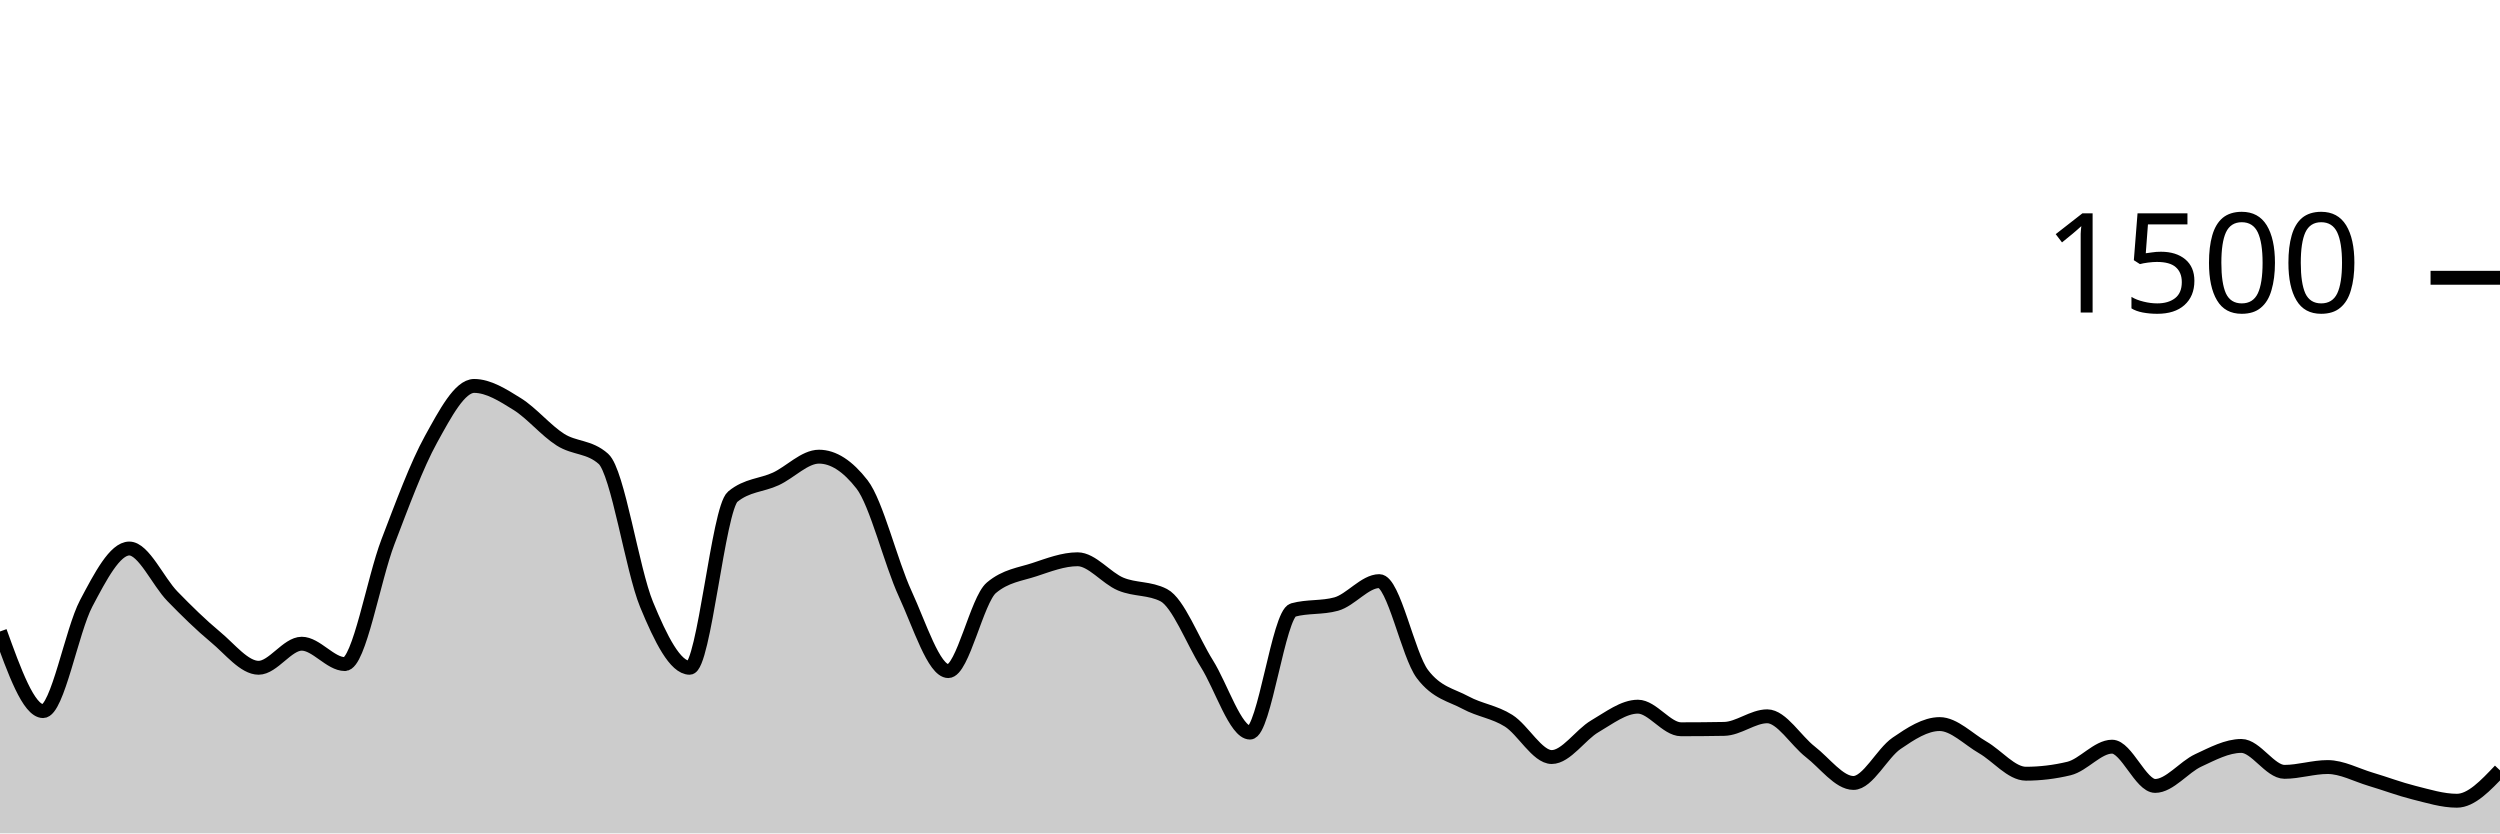
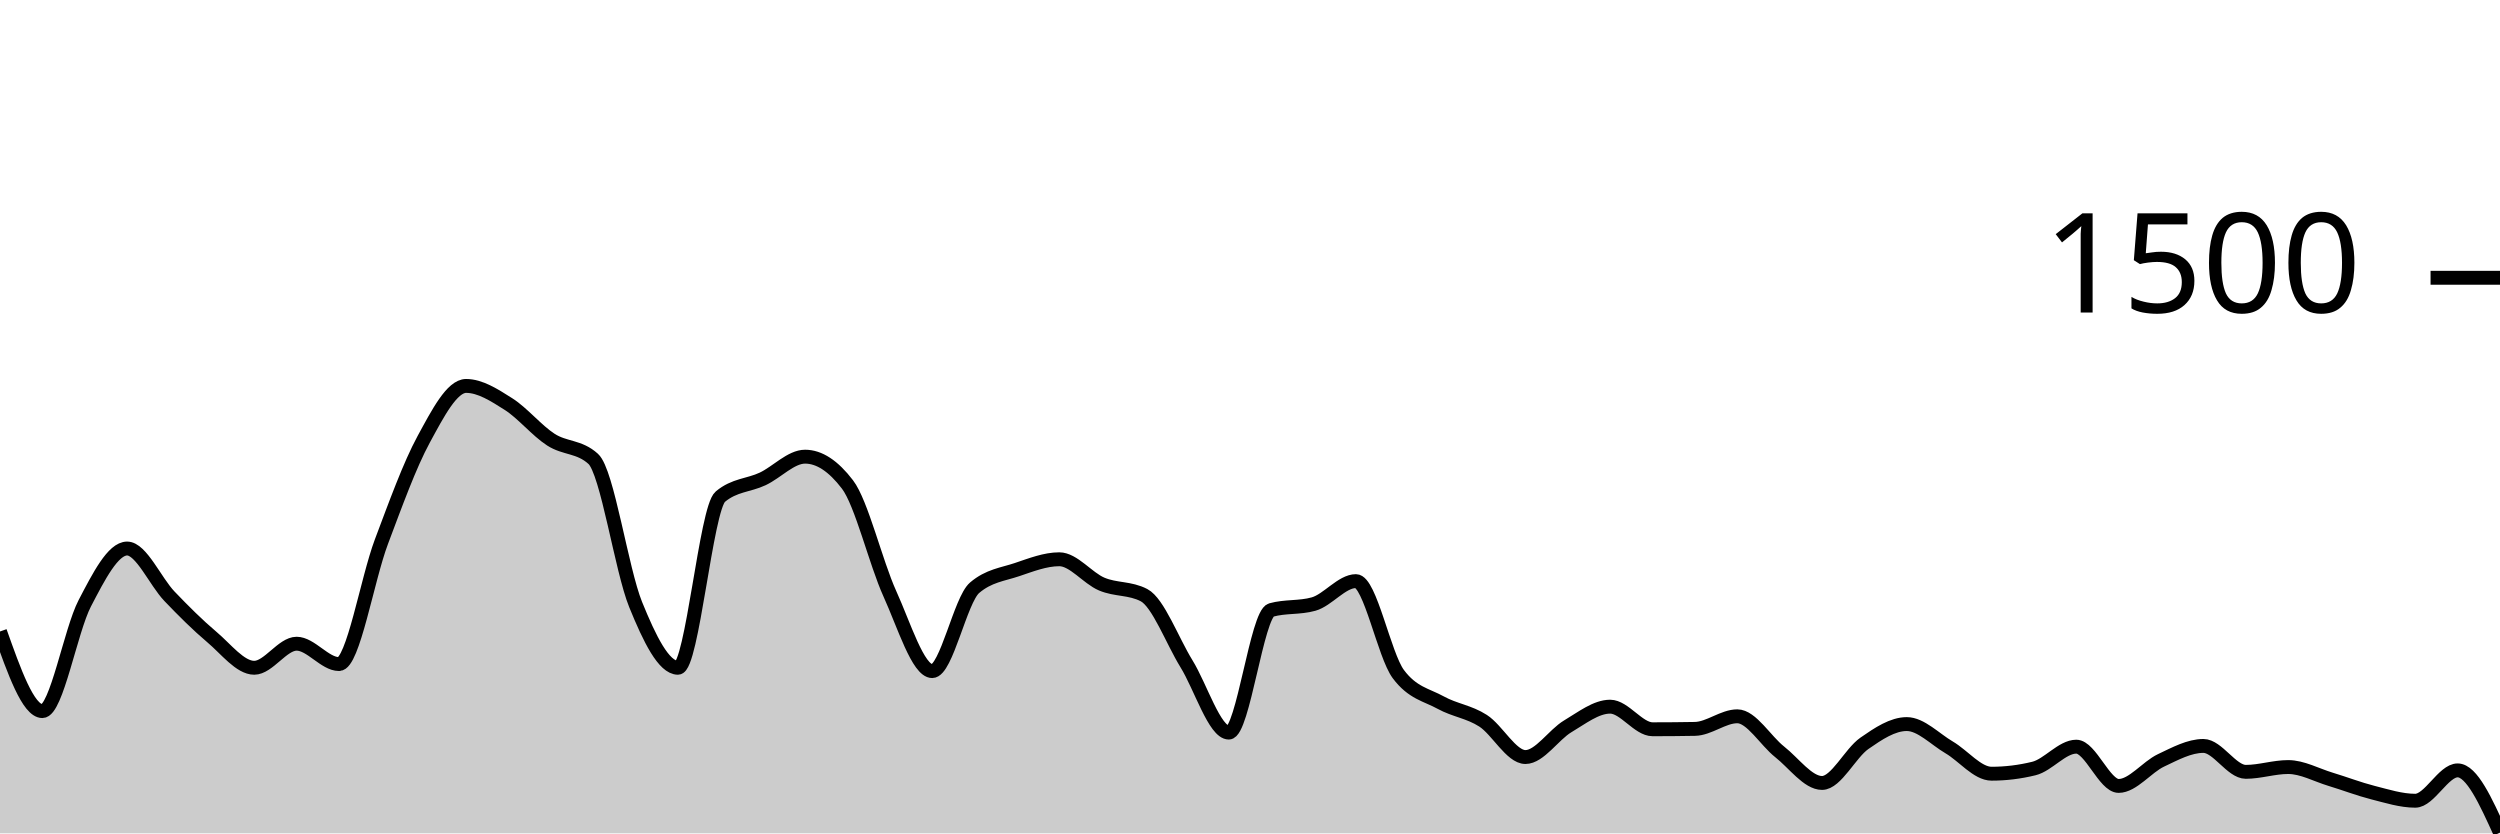
<svg xmlns="http://www.w3.org/2000/svg" viewBox="0 0 180 60">
  <g transform="translate(0,20)">
-     <path class="area" fill="rgba(0, 0, 0, 0.2)" d="M0,25.467C1.034,28.333,2.069,31.2,3.103,31.2C4.138,31.2,5.172,25.391,6.207,23.44C7.241,21.489,8.276,19.493,9.31,19.493C10.345,19.493,11.379,21.871,12.414,22.933C13.448,23.996,14.483,25.009,15.517,25.867C16.552,26.724,17.586,28.08,18.621,28.08C19.655,28.08,20.69,26.347,21.724,26.347C22.759,26.347,23.793,27.813,24.828,27.813C25.862,27.813,26.897,21.711,27.931,19.013C28.966,16.316,30,13.498,31.034,11.627C32.069,9.756,33.103,7.787,34.138,7.787C35.172,7.787,36.207,8.449,37.241,9.093C38.276,9.738,39.31,10.996,40.345,11.653C41.379,12.311,42.414,12.116,43.448,13.04C44.483,13.964,45.517,21.013,46.552,23.52C47.586,26.027,48.621,28.08,49.655,28.08C50.69,28.08,51.724,16.613,52.759,15.76C53.793,14.907,54.828,14.96,55.862,14.48C56.897,14,57.931,12.88,58.966,12.88C60,12.88,61.034,13.547,62.069,14.88C63.103,16.213,64.138,20.507,65.172,22.747C66.207,24.987,67.241,28.32,68.276,28.32C69.31,28.32,70.345,23.191,71.379,22.32C72.414,21.449,73.448,21.356,74.483,21.013C75.517,20.671,76.552,20.267,77.586,20.267C78.621,20.267,79.655,21.622,80.69,22.053C81.724,22.484,82.759,22.32,83.793,22.853C84.828,23.387,85.862,26.138,86.897,27.787C87.931,29.436,88.966,32.747,90,32.747C91.034,32.747,92.069,24.204,93.103,23.92C94.138,23.636,95.172,23.778,96.207,23.493C97.241,23.209,98.276,21.84,99.31,21.84C100.345,21.84,101.379,27.164,102.414,28.533C103.448,29.902,104.483,30.027,105.517,30.587C106.552,31.147,107.586,31.24,108.621,31.893C109.655,32.547,110.69,34.507,111.724,34.507C112.759,34.507,113.793,32.898,114.828,32.293C115.862,31.689,116.897,30.88,117.931,30.88C118.966,30.88,120,32.507,121.034,32.507C122.069,32.507,123.103,32.498,124.138,32.48C125.172,32.462,126.207,31.573,127.241,31.573C128.276,31.573,129.31,33.333,130.345,34.133C131.379,34.933,132.414,36.373,133.448,36.373C134.483,36.373,135.517,34.227,136.552,33.52C137.586,32.813,138.621,32.133,139.655,32.133C140.69,32.133,141.724,33.218,142.759,33.813C143.793,34.409,144.828,35.707,145.862,35.707C146.897,35.707,147.931,35.582,148.966,35.333C150,35.084,151.034,33.76,152.069,33.76C153.103,33.76,154.138,36.587,155.172,36.587C156.207,36.587,157.241,35.227,158.276,34.747C159.31,34.267,160.345,33.707,161.379,33.707C162.414,33.707,163.448,35.573,164.483,35.573C165.517,35.573,166.552,35.227,167.586,35.227C168.621,35.227,169.655,35.8,170.69,36.107C171.724,36.413,172.759,36.809,173.793,37.067C174.828,37.324,175.862,37.653,176.897,37.653C177.931,37.653,178.966,36.56,180,35.467L180,40C178.966,40,177.931,40,176.897,40C175.862,40,174.828,40,173.793,40C172.759,40,171.724,40,170.69,40C169.655,40,168.621,40,167.586,40C166.552,40,165.517,40,164.483,40C163.448,40,162.414,40,161.379,40C160.345,40,159.31,40,158.276,40C157.241,40,156.207,40,155.172,40C154.138,40,153.103,40,152.069,40C151.034,40,150,40,148.966,40C147.931,40,146.897,40,145.862,40C144.828,40,143.793,40,142.759,40C141.724,40,140.69,40,139.655,40C138.621,40,137.586,40,136.552,40C135.517,40,134.483,40,133.448,40C132.414,40,131.379,40,130.345,40C129.31,40,128.276,40,127.241,40C126.207,40,125.172,40,124.138,40C123.103,40,122.069,40,121.034,40C120,40,118.966,40,117.931,40C116.897,40,115.862,40,114.828,40C113.793,40,112.759,40,111.724,40C110.69,40,109.655,40,108.621,40C107.586,40,106.552,40,105.517,40C104.483,40,103.448,40,102.414,40C101.379,40,100.345,40,99.31,40C98.276,40,97.241,40,96.207,40C95.172,40,94.138,40,93.103,40C92.069,40,91.034,40,90,40C88.966,40,87.931,40,86.897,40C85.862,40,84.828,40,83.793,40C82.759,40,81.724,40,80.69,40C79.655,40,78.621,40,77.586,40C76.552,40,75.517,40,74.483,40C73.448,40,72.414,40,71.379,40C70.345,40,69.31,40,68.276,40C67.241,40,66.207,40,65.172,40C64.138,40,63.103,40,62.069,40C61.034,40,60,40,58.966,40C57.931,40,56.897,40,55.862,40C54.828,40,53.793,40,52.759,40C51.724,40,50.69,40,49.655,40C48.621,40,47.586,40,46.552,40C45.517,40,44.483,40,43.448,40C42.414,40,41.379,40,40.345,40C39.31,40,38.276,40,37.241,40C36.207,40,35.172,40,34.138,40C33.103,40,32.069,40,31.034,40C30,40,28.966,40,27.931,40C26.897,40,25.862,40,24.828,40C23.793,40,22.759,40,21.724,40C20.69,40,19.655,40,18.621,40C17.586,40,16.552,40,15.517,40C14.483,40,13.448,40,12.414,40C11.379,40,10.345,40,9.31,40C8.276,40,7.241,40,6.207,40C5.172,40,4.138,40,3.103,40C2.069,40,1.034,40,0,40Z" />
-     <path class="line" stroke="black" fill="none" d="M0,25.467C1.034,28.333,2.069,31.2,3.103,31.2C4.138,31.2,5.172,25.391,6.207,23.44C7.241,21.489,8.276,19.493,9.31,19.493C10.345,19.493,11.379,21.871,12.414,22.933C13.448,23.996,14.483,25.009,15.517,25.867C16.552,26.724,17.586,28.08,18.621,28.08C19.655,28.08,20.69,26.347,21.724,26.347C22.759,26.347,23.793,27.813,24.828,27.813C25.862,27.813,26.897,21.711,27.931,19.013C28.966,16.316,30,13.498,31.034,11.627C32.069,9.756,33.103,7.787,34.138,7.787C35.172,7.787,36.207,8.449,37.241,9.093C38.276,9.738,39.31,10.996,40.345,11.653C41.379,12.311,42.414,12.116,43.448,13.04C44.483,13.964,45.517,21.013,46.552,23.52C47.586,26.027,48.621,28.08,49.655,28.08C50.69,28.08,51.724,16.613,52.759,15.76C53.793,14.907,54.828,14.96,55.862,14.48C56.897,14,57.931,12.88,58.966,12.88C60,12.88,61.034,13.547,62.069,14.88C63.103,16.213,64.138,20.507,65.172,22.747C66.207,24.987,67.241,28.32,68.276,28.32C69.31,28.32,70.345,23.191,71.379,22.32C72.414,21.449,73.448,21.356,74.483,21.013C75.517,20.671,76.552,20.267,77.586,20.267C78.621,20.267,79.655,21.622,80.69,22.053C81.724,22.484,82.759,22.32,83.793,22.853C84.828,23.387,85.862,26.138,86.897,27.787C87.931,29.436,88.966,32.747,90,32.747C91.034,32.747,92.069,24.204,93.103,23.92C94.138,23.636,95.172,23.778,96.207,23.493C97.241,23.209,98.276,21.84,99.31,21.84C100.345,21.84,101.379,27.164,102.414,28.533C103.448,29.902,104.483,30.027,105.517,30.587C106.552,31.147,107.586,31.24,108.621,31.893C109.655,32.547,110.69,34.507,111.724,34.507C112.759,34.507,113.793,32.898,114.828,32.293C115.862,31.689,116.897,30.88,117.931,30.88C118.966,30.88,120,32.507,121.034,32.507C122.069,32.507,123.103,32.498,124.138,32.48C125.172,32.462,126.207,31.573,127.241,31.573C128.276,31.573,129.31,33.333,130.345,34.133C131.379,34.933,132.414,36.373,133.448,36.373C134.483,36.373,135.517,34.227,136.552,33.52C137.586,32.813,138.621,32.133,139.655,32.133C140.69,32.133,141.724,33.218,142.759,33.813C143.793,34.409,144.828,35.707,145.862,35.707C146.897,35.707,147.931,35.582,148.966,35.333C150,35.084,151.034,33.76,152.069,33.76C153.103,33.76,154.138,36.587,155.172,36.587C156.207,36.587,157.241,35.227,158.276,34.747C159.31,34.267,160.345,33.707,161.379,33.707C162.414,33.707,163.448,35.573,164.483,35.573C165.517,35.573,166.552,35.227,167.586,35.227C168.621,35.227,169.655,35.8,170.69,36.107C171.724,36.413,172.759,36.809,173.793,37.067C174.828,37.324,175.862,37.653,176.897,37.653C177.931,37.653,178.966,36.56,180,35.467" />
+     <path class="area" fill="rgba(0, 0, 0, 0.2)" d="M0,25.467C1.017,28.333,2.034,31.2,3.051,31.2C4.068,31.2,5.085,25.391,6.102,23.44C7.119,21.489,8.136,19.493,9.153,19.493C10.169,19.493,11.186,21.871,12.203,22.933C13.22,23.996,14.237,25.009,15.254,25.867C16.271,26.724,17.288,28.08,18.305,28.08C19.322,28.08,20.339,26.347,21.356,26.347C22.373,26.347,23.39,27.813,24.407,27.813C25.424,27.813,26.441,21.711,27.458,19.013C28.475,16.316,29.492,13.498,30.508,11.627C31.525,9.756,32.542,7.787,33.559,7.787C34.576,7.787,35.593,8.449,36.61,9.093C37.627,9.738,38.644,10.996,39.661,11.653C40.678,12.311,41.695,12.116,42.712,13.04C43.729,13.964,44.746,21.013,45.763,23.52C46.78,26.027,47.797,28.08,48.814,28.08C49.831,28.08,50.847,16.613,51.864,15.76C52.881,14.907,53.898,14.96,54.915,14.48C55.932,14,56.949,12.88,57.966,12.88C58.983,12.88,60,13.547,61.017,14.88C62.034,16.213,63.051,20.507,64.068,22.747C65.085,24.987,66.102,28.32,67.119,28.32C68.136,28.32,69.153,23.191,70.169,22.32C71.186,21.449,72.203,21.356,73.22,21.013C74.237,20.671,75.254,20.267,76.271,20.267C77.288,20.267,78.305,21.622,79.322,22.053C80.339,22.484,81.356,22.32,82.373,22.853C83.39,23.387,84.407,26.138,85.424,27.787C86.441,29.436,87.458,32.747,88.475,32.747C89.492,32.747,90.508,24.204,91.525,23.92C92.542,23.636,93.559,23.778,94.576,23.493C95.593,23.209,96.61,21.84,97.627,21.84C98.644,21.84,99.661,27.164,100.678,28.533C101.695,29.902,102.712,30.027,103.729,30.587C104.746,31.147,105.763,31.24,106.78,31.893C107.797,32.547,108.814,34.507,109.831,34.507C110.847,34.507,111.864,32.898,112.881,32.293C113.898,31.689,114.915,30.88,115.932,30.88C116.949,30.88,117.966,32.507,118.983,32.507C120,32.507,121.017,32.498,122.034,32.48C123.051,32.462,124.068,31.573,125.085,31.573C126.102,31.573,127.119,33.333,128.136,34.133C129.153,34.933,130.169,36.373,131.186,36.373C132.203,36.373,133.22,34.227,134.237,33.52C135.254,32.813,136.271,32.133,137.288,32.133C138.305,32.133,139.322,33.218,140.339,33.813C141.356,34.409,142.373,35.707,143.39,35.707C144.407,35.707,145.424,35.582,146.441,35.333C147.458,35.084,148.475,33.76,149.492,33.76C150.508,33.76,151.525,36.587,152.542,36.587C153.559,36.587,154.576,35.227,155.593,34.747C156.61,34.267,157.627,33.707,158.644,33.707C159.661,33.707,160.678,35.573,161.695,35.573C162.712,35.573,163.729,35.227,164.746,35.227C165.763,35.227,166.78,35.8,167.797,36.107C168.814,36.413,169.831,36.809,170.847,37.067C171.864,37.324,172.881,37.653,173.898,37.653C174.915,37.653,175.932,35.467,176.949,35.467C177.966,35.467,178.983,37.707,180,39.947L180,40C178.983,40,177.966,40,176.949,40C175.932,40,174.915,40,173.898,40C172.881,40,171.864,40,170.847,40C169.831,40,168.814,40,167.797,40C166.78,40,165.763,40,164.746,40C163.729,40,162.712,40,161.695,40C160.678,40,159.661,40,158.644,40C157.627,40,156.61,40,155.593,40C154.576,40,153.559,40,152.542,40C151.525,40,150.508,40,149.492,40C148.475,40,147.458,40,146.441,40C145.424,40,144.407,40,143.39,40C142.373,40,141.356,40,140.339,40C139.322,40,138.305,40,137.288,40C136.271,40,135.254,40,134.237,40C133.22,40,132.203,40,131.186,40C130.169,40,129.153,40,128.136,40C127.119,40,126.102,40,125.085,40C124.068,40,123.051,40,122.034,40C121.017,40,120,40,118.983,40C117.966,40,116.949,40,115.932,40C114.915,40,113.898,40,112.881,40C111.864,40,110.847,40,109.831,40C108.814,40,107.797,40,106.78,40C105.763,40,104.746,40,103.729,40C102.712,40,101.695,40,100.678,40C99.661,40,98.644,40,97.627,40C96.61,40,95.593,40,94.576,40C93.559,40,92.542,40,91.525,40C90.508,40,89.492,40,88.475,40C87.458,40,86.441,40,85.424,40C84.407,40,83.39,40,82.373,40C81.356,40,80.339,40,79.322,40C78.305,40,77.288,40,76.271,40C75.254,40,74.237,40,73.22,40C72.203,40,71.186,40,70.169,40C69.153,40,68.136,40,67.119,40C66.102,40,65.085,40,64.068,40C63.051,40,62.034,40,61.017,40C60,40,58.983,40,57.966,40C56.949,40,55.932,40,54.915,40C53.898,40,52.881,40,51.864,40C50.847,40,49.831,40,48.814,40C47.797,40,46.78,40,45.763,40C44.746,40,43.729,40,42.712,40C41.695,40,40.678,40,39.661,40C38.644,40,37.627,40,36.61,40C35.593,40,34.576,40,33.559,40C32.542,40,31.525,40,30.508,40C29.492,40,28.475,40,27.458,40C26.441,40,25.424,40,24.407,40C23.39,40,22.373,40,21.356,40C20.339,40,19.322,40,18.305,40C17.288,40,16.271,40,15.254,40C14.237,40,13.22,40,12.203,40C11.186,40,10.169,40,9.153,40C8.136,40,7.119,40,6.102,40C5.085,40,4.068,40,3.051,40C2.034,40,1.017,40,0,40Z" />
+     <path class="line" stroke="black" fill="none" d="M0,25.467C1.017,28.333,2.034,31.2,3.051,31.2C4.068,31.2,5.085,25.391,6.102,23.44C7.119,21.489,8.136,19.493,9.153,19.493C10.169,19.493,11.186,21.871,12.203,22.933C13.22,23.996,14.237,25.009,15.254,25.867C16.271,26.724,17.288,28.08,18.305,28.08C19.322,28.08,20.339,26.347,21.356,26.347C22.373,26.347,23.39,27.813,24.407,27.813C25.424,27.813,26.441,21.711,27.458,19.013C28.475,16.316,29.492,13.498,30.508,11.627C31.525,9.756,32.542,7.787,33.559,7.787C34.576,7.787,35.593,8.449,36.61,9.093C37.627,9.738,38.644,10.996,39.661,11.653C40.678,12.311,41.695,12.116,42.712,13.04C43.729,13.964,44.746,21.013,45.763,23.52C46.78,26.027,47.797,28.08,48.814,28.08C49.831,28.08,50.847,16.613,51.864,15.76C52.881,14.907,53.898,14.96,54.915,14.48C55.932,14,56.949,12.88,57.966,12.88C58.983,12.88,60,13.547,61.017,14.88C62.034,16.213,63.051,20.507,64.068,22.747C65.085,24.987,66.102,28.32,67.119,28.32C68.136,28.32,69.153,23.191,70.169,22.32C71.186,21.449,72.203,21.356,73.22,21.013C74.237,20.671,75.254,20.267,76.271,20.267C77.288,20.267,78.305,21.622,79.322,22.053C80.339,22.484,81.356,22.32,82.373,22.853C83.39,23.387,84.407,26.138,85.424,27.787C86.441,29.436,87.458,32.747,88.475,32.747C89.492,32.747,90.508,24.204,91.525,23.92C92.542,23.636,93.559,23.778,94.576,23.493C95.593,23.209,96.61,21.84,97.627,21.84C98.644,21.84,99.661,27.164,100.678,28.533C101.695,29.902,102.712,30.027,103.729,30.587C104.746,31.147,105.763,31.24,106.78,31.893C107.797,32.547,108.814,34.507,109.831,34.507C110.847,34.507,111.864,32.898,112.881,32.293C113.898,31.689,114.915,30.88,115.932,30.88C116.949,30.88,117.966,32.507,118.983,32.507C120,32.507,121.017,32.498,122.034,32.48C123.051,32.462,124.068,31.573,125.085,31.573C126.102,31.573,127.119,33.333,128.136,34.133C129.153,34.933,130.169,36.373,131.186,36.373C132.203,36.373,133.22,34.227,134.237,33.52C135.254,32.813,136.271,32.133,137.288,32.133C138.305,32.133,139.322,33.218,140.339,33.813C141.356,34.409,142.373,35.707,143.39,35.707C144.407,35.707,145.424,35.582,146.441,35.333C147.458,35.084,148.475,33.76,149.492,33.76C150.508,33.76,151.525,36.587,152.542,36.587C153.559,36.587,154.576,35.227,155.593,34.747C156.61,34.267,157.627,33.707,158.644,33.707C159.661,33.707,160.678,35.573,161.695,35.573C162.712,35.573,163.729,35.227,164.746,35.227C165.763,35.227,166.78,35.8,167.797,36.107C168.814,36.413,169.831,36.809,170.847,37.067C171.864,37.324,172.881,37.653,173.898,37.653C174.915,37.653,175.932,35.467,176.949,35.467C177.966,35.467,178.983,37.707,180,39.947" />
    <path class="axis-ceiling" stroke-width="1" stroke="black" fill="none" d="M175,0L180,0" />
    <text class="axis-ceiling-label" font-family="sans-serif" text-anchor="end" font-size="10px" x="170" y="2.5">1500</text>
  </g>
</svg>
